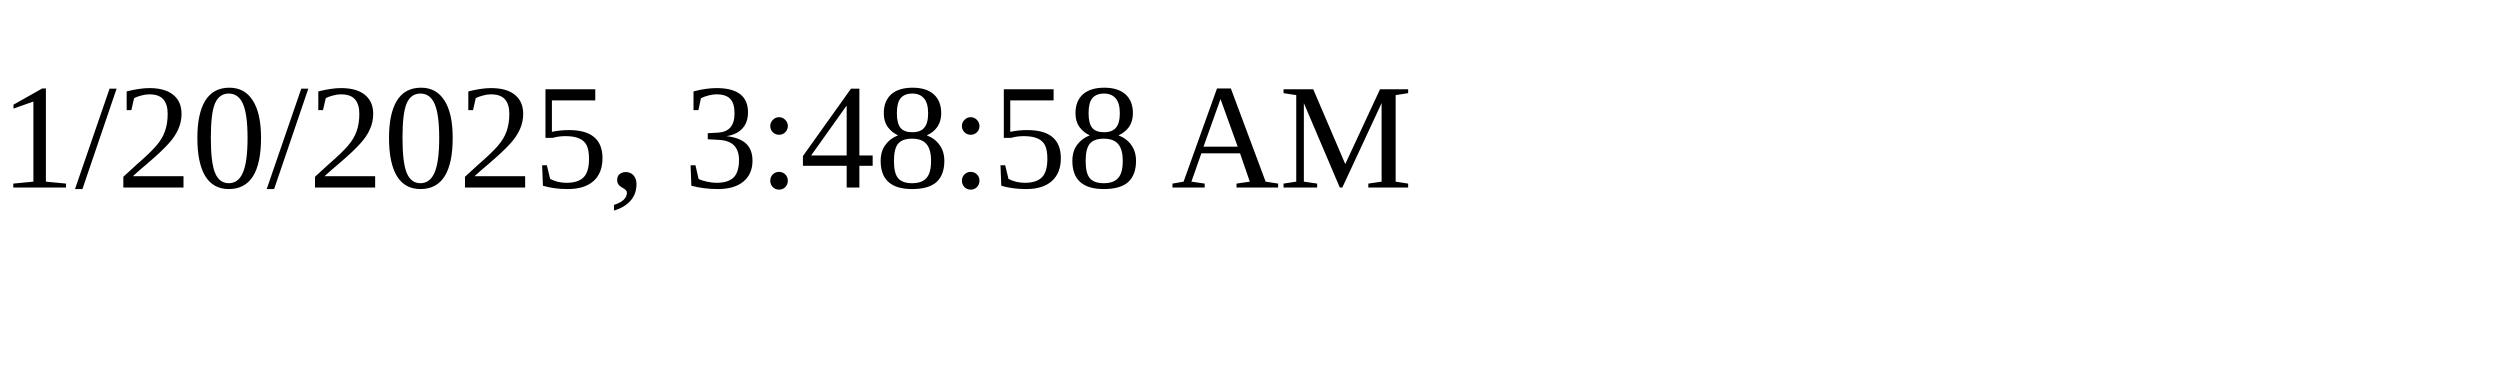
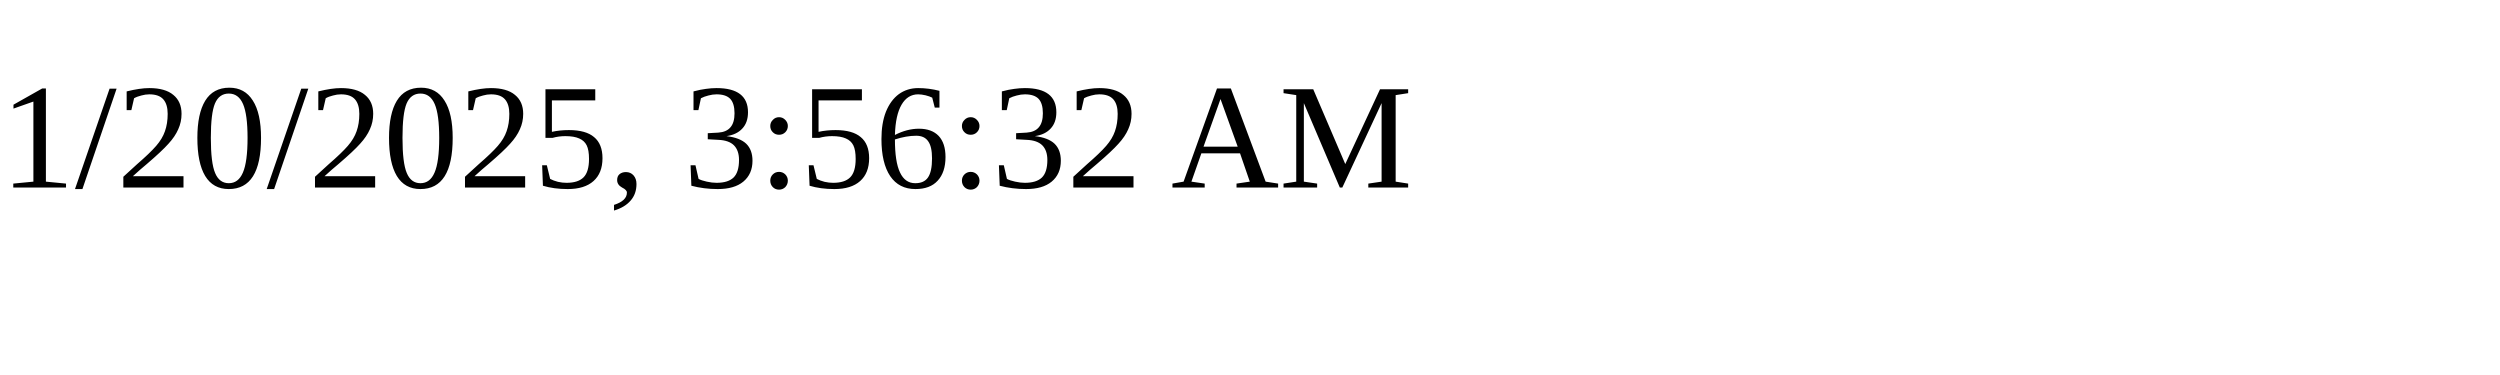
<svg xmlns="http://www.w3.org/2000/svg" height="30" width="200">
-   <text x="0" y="15">1/20/2025, 3:48:58 AM</text>
+   <text x="0" y="15">1/20/2025, 3:56:32 AM</text>
</svg>
